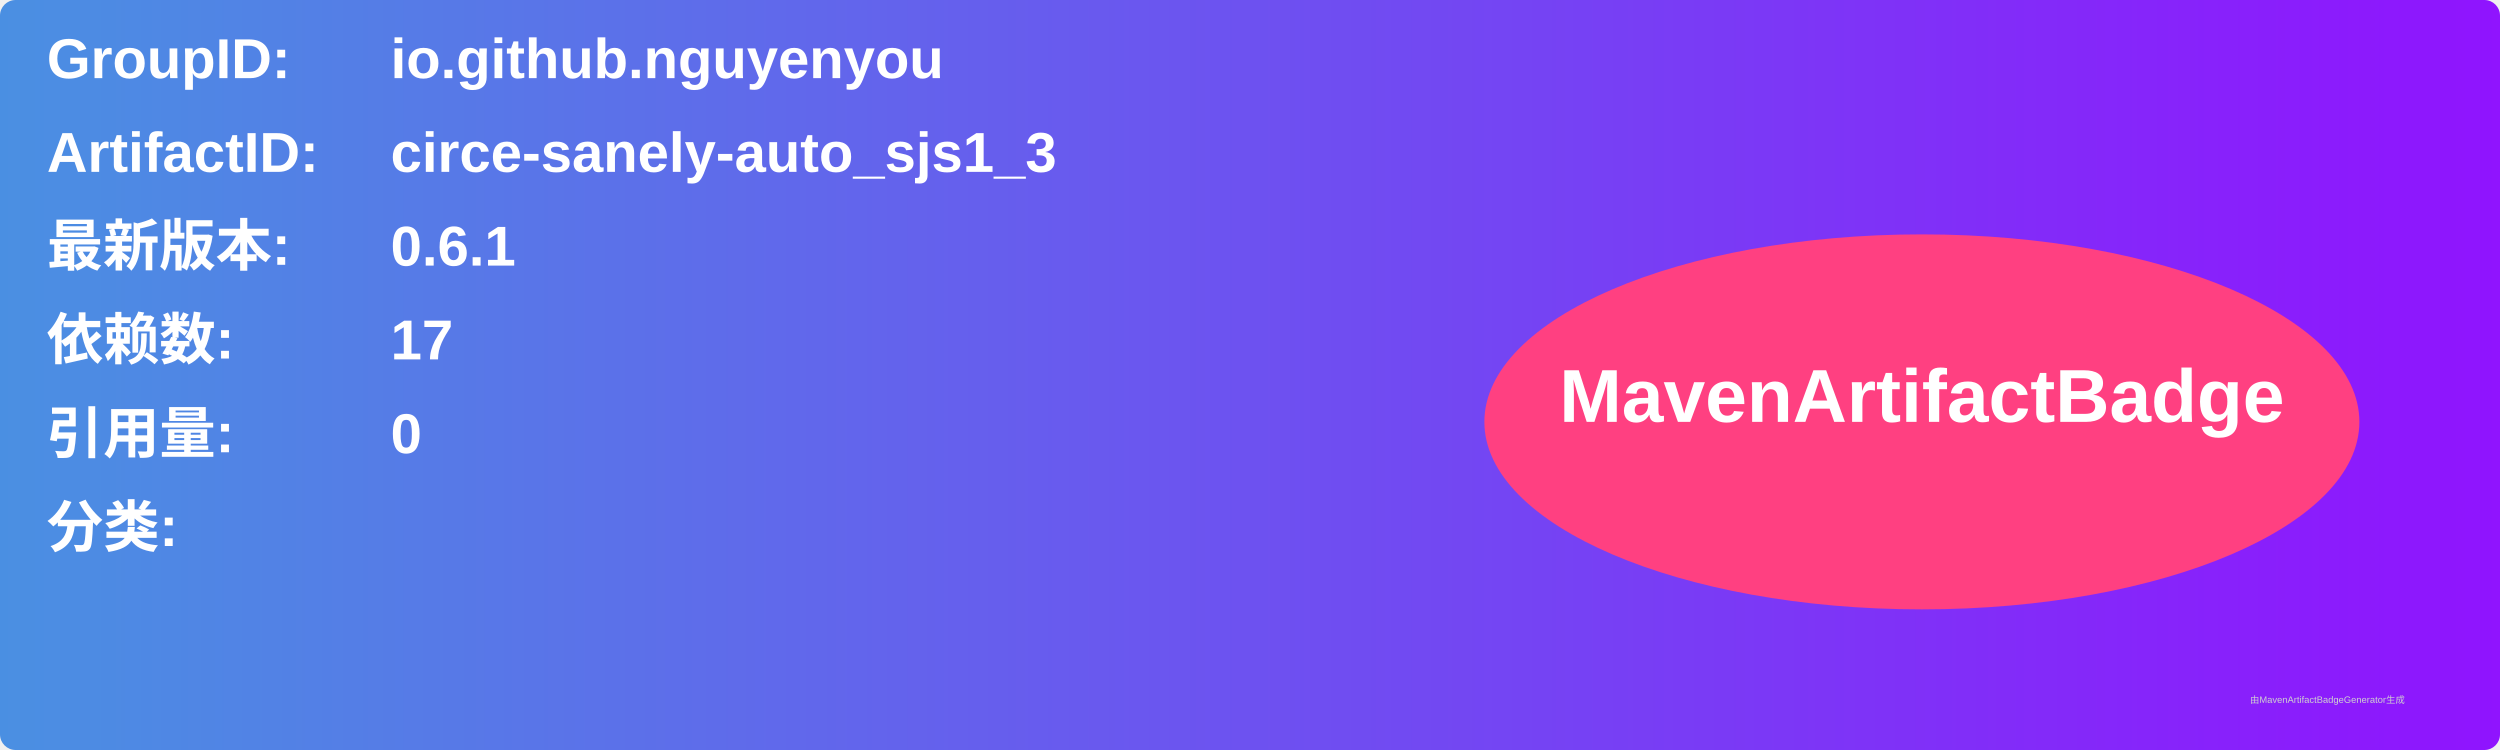
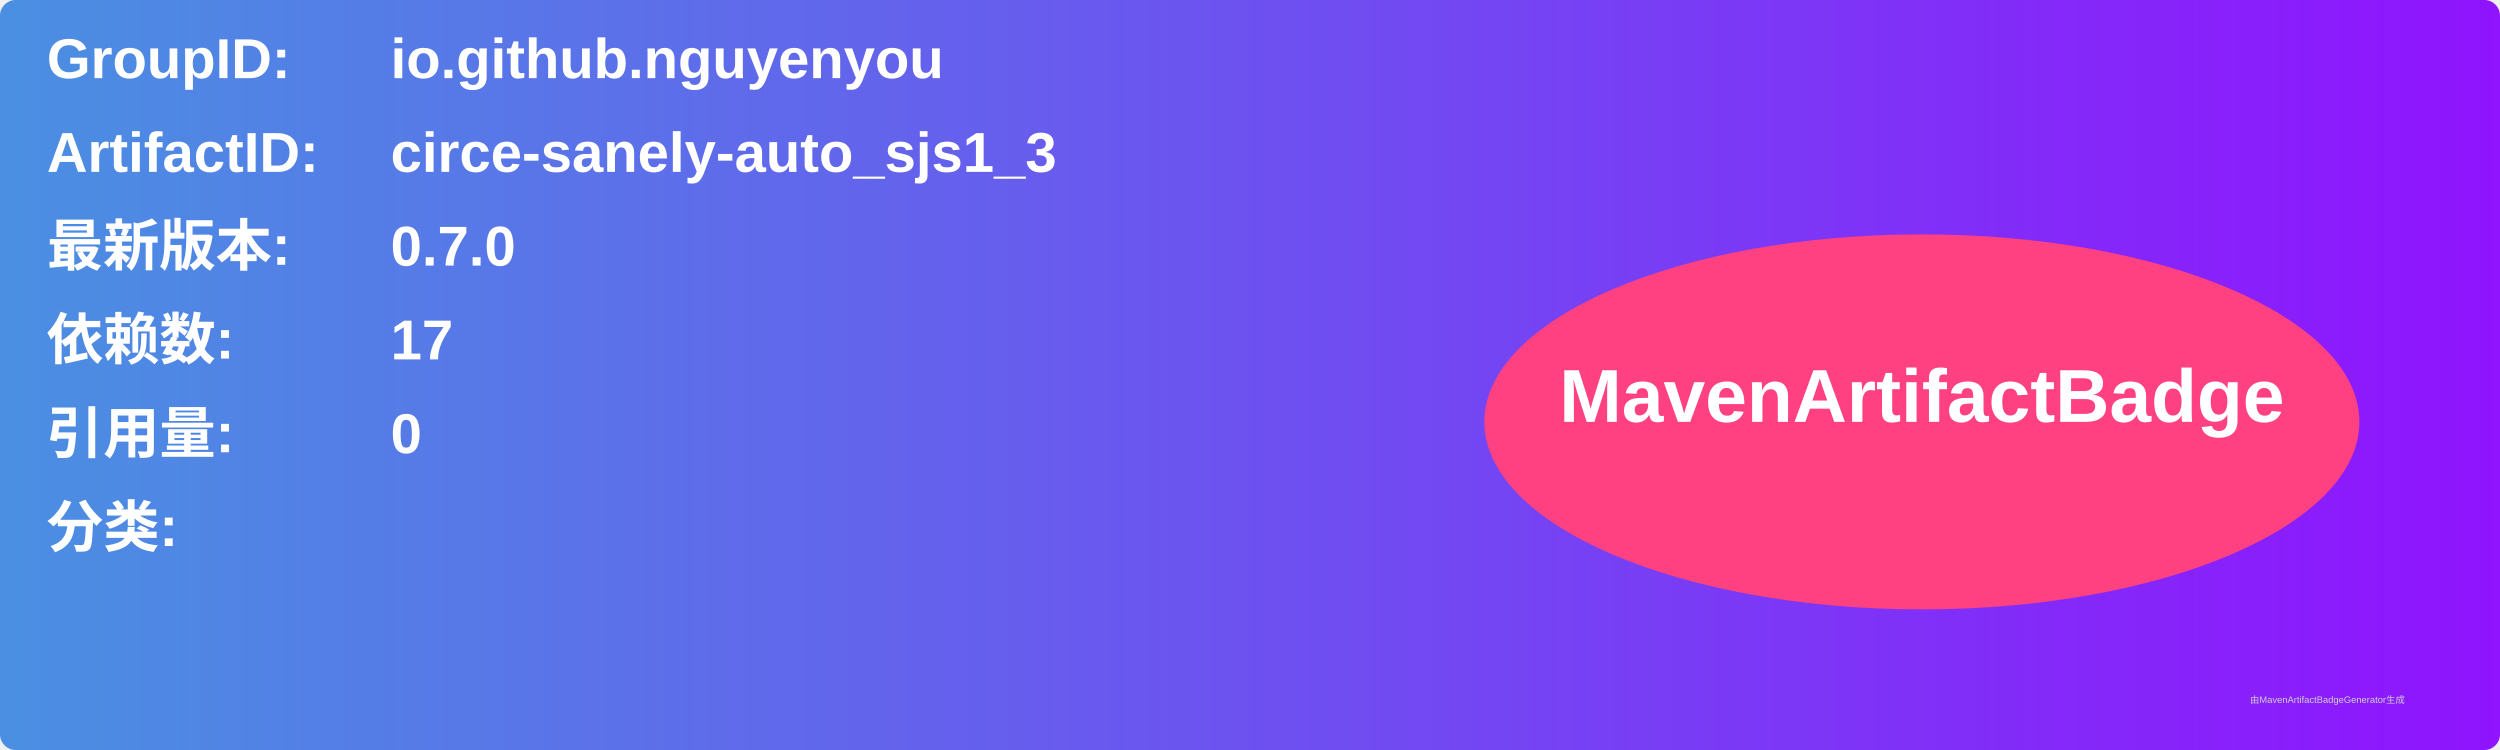
<svg xmlns="http://www.w3.org/2000/svg" width="800" height="240" viewBox="0 0 800 240">
  <linearGradient id="grad" x1="0%" y1="0%" x2="100%" y2="0%">
    <stop offset="0%" stop-color="#4a90e2" />
    <stop offset="100%" stop-color="#9013fe" />
  </linearGradient>
  <rect width="100%" height="100%" rx="5" ry="5" fill="url(#grad)" />
  <g transform="translate(15, 15)">
    <text x="0" y="10" font-family="Arial" font-size="18" fill="white" font-weight="bold" width="260">GroupID:</text>
    <text x="110" y="10" font-family="Arial" font-size="18" fill="white" font-weight="bold" width="460">io.github.nguyenyou</text>
    <text x="0" y="40" font-family="Arial" font-size="18" fill="white" font-weight="bold" width="260">ArtifactID:</text>
    <text x="110" y="40" font-family="Arial" font-size="18" fill="white" font-weight="bold" width="460">circe-sanely-auto_sjs1_3</text>
    <text x="0" y="70" font-family="Arial" font-size="18" fill="white" font-weight="bold">最新版本:</text>
    <text x="110" y="70" font-family="Arial" font-size="18" fill="white" font-weight="bold">
-       <tspan font-weight="bold">0.6.1</tspan>
+       <tspan font-weight="bold">0.7.0</tspan>
    </text>
    <text x="0" y="100" font-family="Arial" font-size="18" fill="white" font-weight="bold">依赖数: </text>
    <text x="110" y="100" font-family="Arial" font-size="18" fill="white">
      <tspan font-weight="bold">17</tspan>
    </text>
    <text x="0" y="130" font-family="Arial" font-size="18" fill="white" font-weight="bold">引用量: </text>
    <text x="110" y="130" font-family="Arial" font-size="18" fill="white">
      <tspan font-weight="bold">0</tspan>
    </text>
    <text x="0" y="160" font-family="Arial" font-size="18" fill="white" font-weight="bold">分类:</text>
    <text x="10" y="190" font-family="Arial" font-size="10" fill="white">
      <tspan font-weight="bold" />
    </text>
    <ellipse cx="600" cy="120" rx="140" ry="60" fill="#ff4081" />
    <text x="600" y="120" text-anchor="middle" font-family="Arial" font-size="24" fill="white" font-weight="bold">MavenArtifactBadge</text>
  </g>
  <text x="720" y="225" font-family="Arial" font-size="3" fill="#d0d0d0">由MavenArtifactBadgeGenerator生成</text>
</svg>
